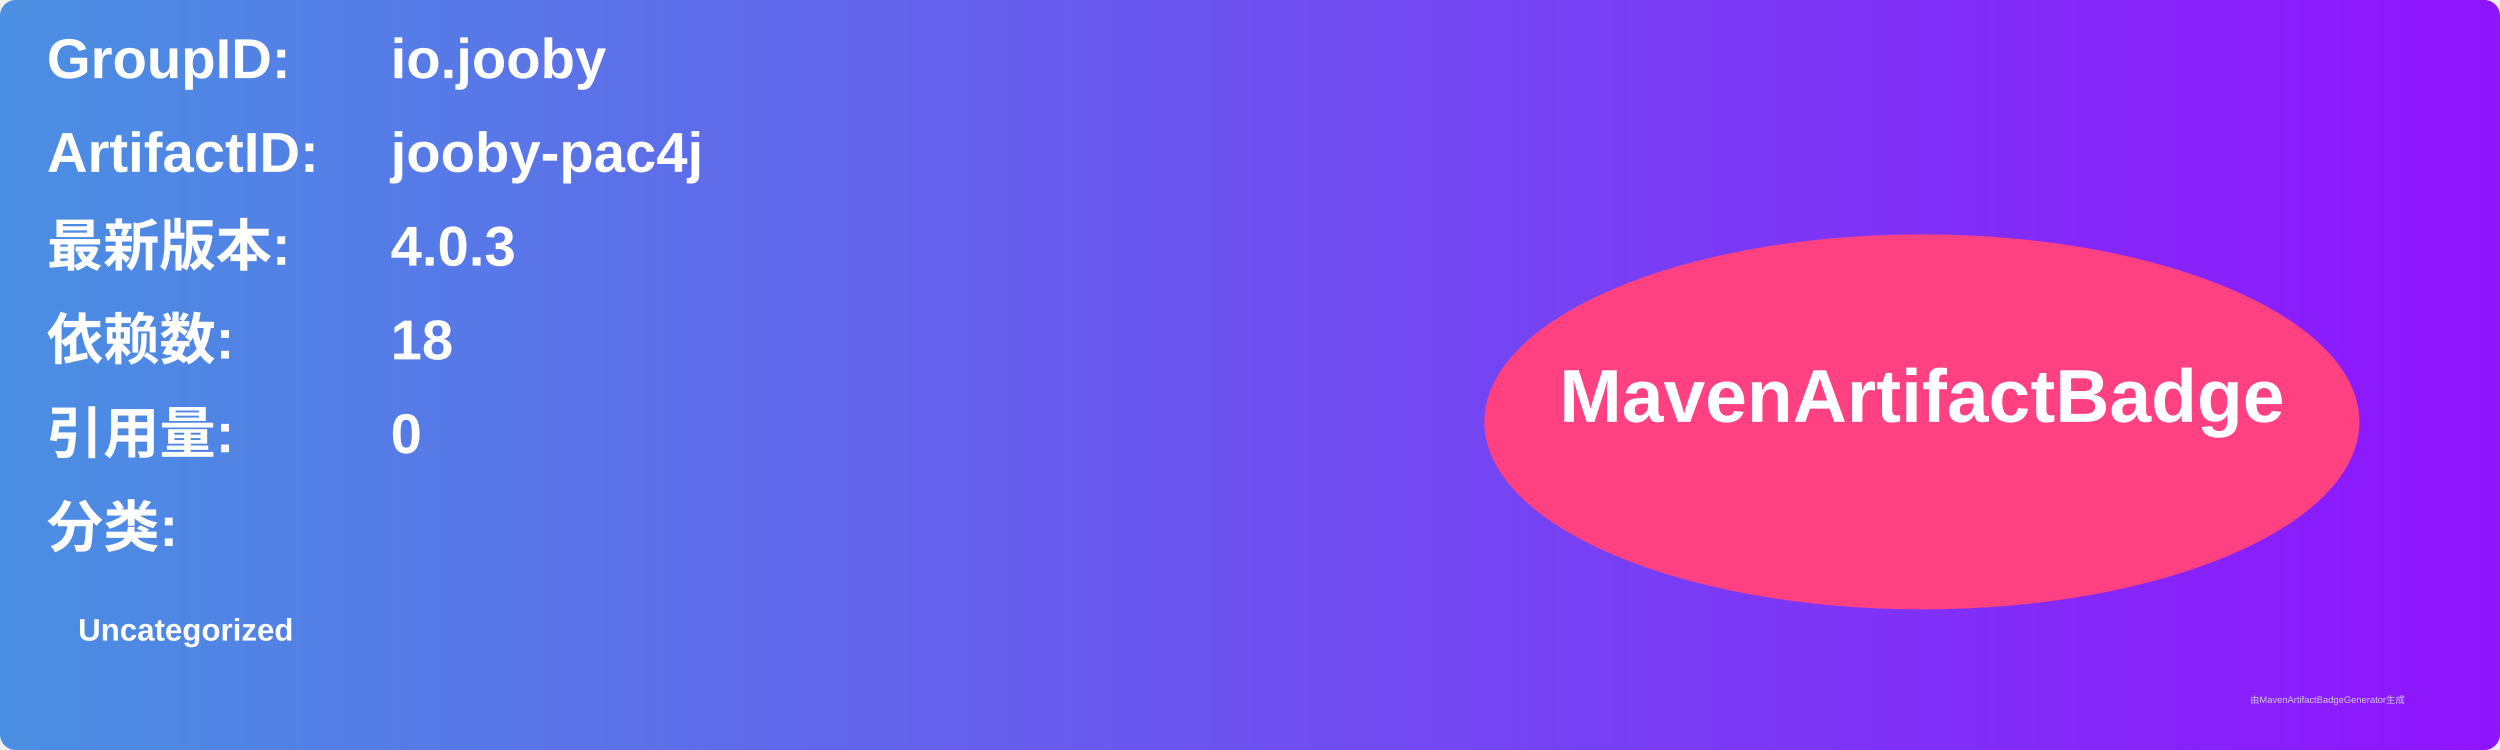
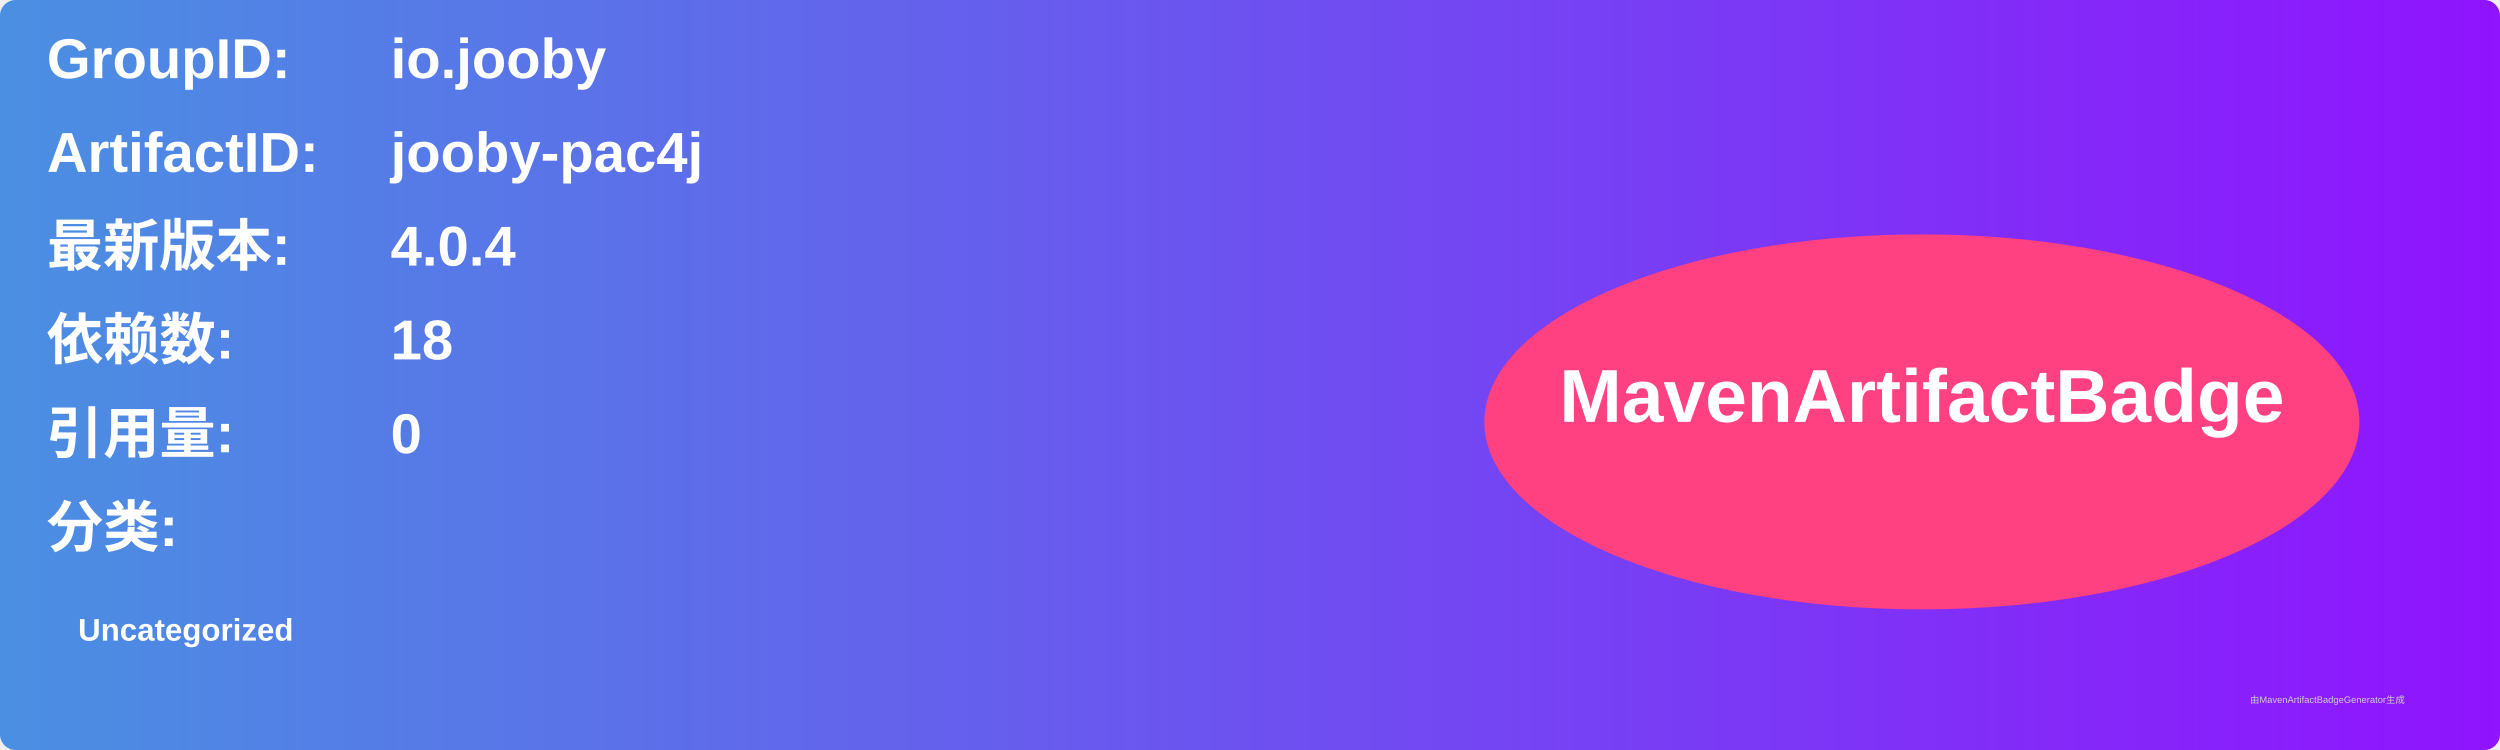
<svg xmlns="http://www.w3.org/2000/svg" width="800" height="240" viewBox="0 0 800 240">
  <linearGradient id="grad" x1="0%" y1="0%" x2="100%" y2="0%">
    <stop offset="0%" stop-color="#4a90e2" />
    <stop offset="100%" stop-color="#9013fe" />
  </linearGradient>
  <rect width="100%" height="100%" rx="5" ry="5" fill="url(#grad)" />
  <g transform="translate(15, 15)">
    <text x="0" y="10" font-family="Arial" font-size="18" fill="white" font-weight="bold" width="260">GroupID:</text>
    <text x="110" y="10" font-family="Arial" font-size="18" fill="white" font-weight="bold" width="460">io.jooby</text>
    <text x="0" y="40" font-family="Arial" font-size="18" fill="white" font-weight="bold" width="260">ArtifactID:</text>
    <text x="110" y="40" font-family="Arial" font-size="18" fill="white" font-weight="bold" width="460">jooby-pac4j</text>
    <text x="0" y="70" font-family="Arial" font-size="18" fill="white" font-weight="bold">最新版本:</text>
    <text x="110" y="70" font-family="Arial" font-size="18" fill="white" font-weight="bold">
-       <tspan font-weight="bold">4.0.3</tspan>
+       <tspan font-weight="bold">4.0.4</tspan>
    </text>
    <text x="0" y="100" font-family="Arial" font-size="18" fill="white" font-weight="bold">依赖数: </text>
    <text x="110" y="100" font-family="Arial" font-size="18" fill="white">
      <tspan font-weight="bold">18</tspan>
    </text>
    <text x="0" y="130" font-family="Arial" font-size="18" fill="white" font-weight="bold">引用量: </text>
    <text x="110" y="130" font-family="Arial" font-size="18" fill="white">
      <tspan font-weight="bold">0</tspan>
    </text>
    <text x="0" y="160" font-family="Arial" font-size="18" fill="white" font-weight="bold">分类:</text>
    <text x="10" y="190" font-family="Arial" font-size="10" fill="white">
      <tspan font-weight="bold">Uncategorized</tspan>
    </text>
    <ellipse cx="600" cy="120" rx="140" ry="60" fill="#ff4081" />
    <text x="600" y="120" text-anchor="middle" font-family="Arial" font-size="24" fill="white" font-weight="bold">MavenArtifactBadge</text>
  </g>
  <text x="720" y="225" font-family="Arial" font-size="3" fill="#d0d0d0">由MavenArtifactBadgeGenerator生成</text>
</svg>
